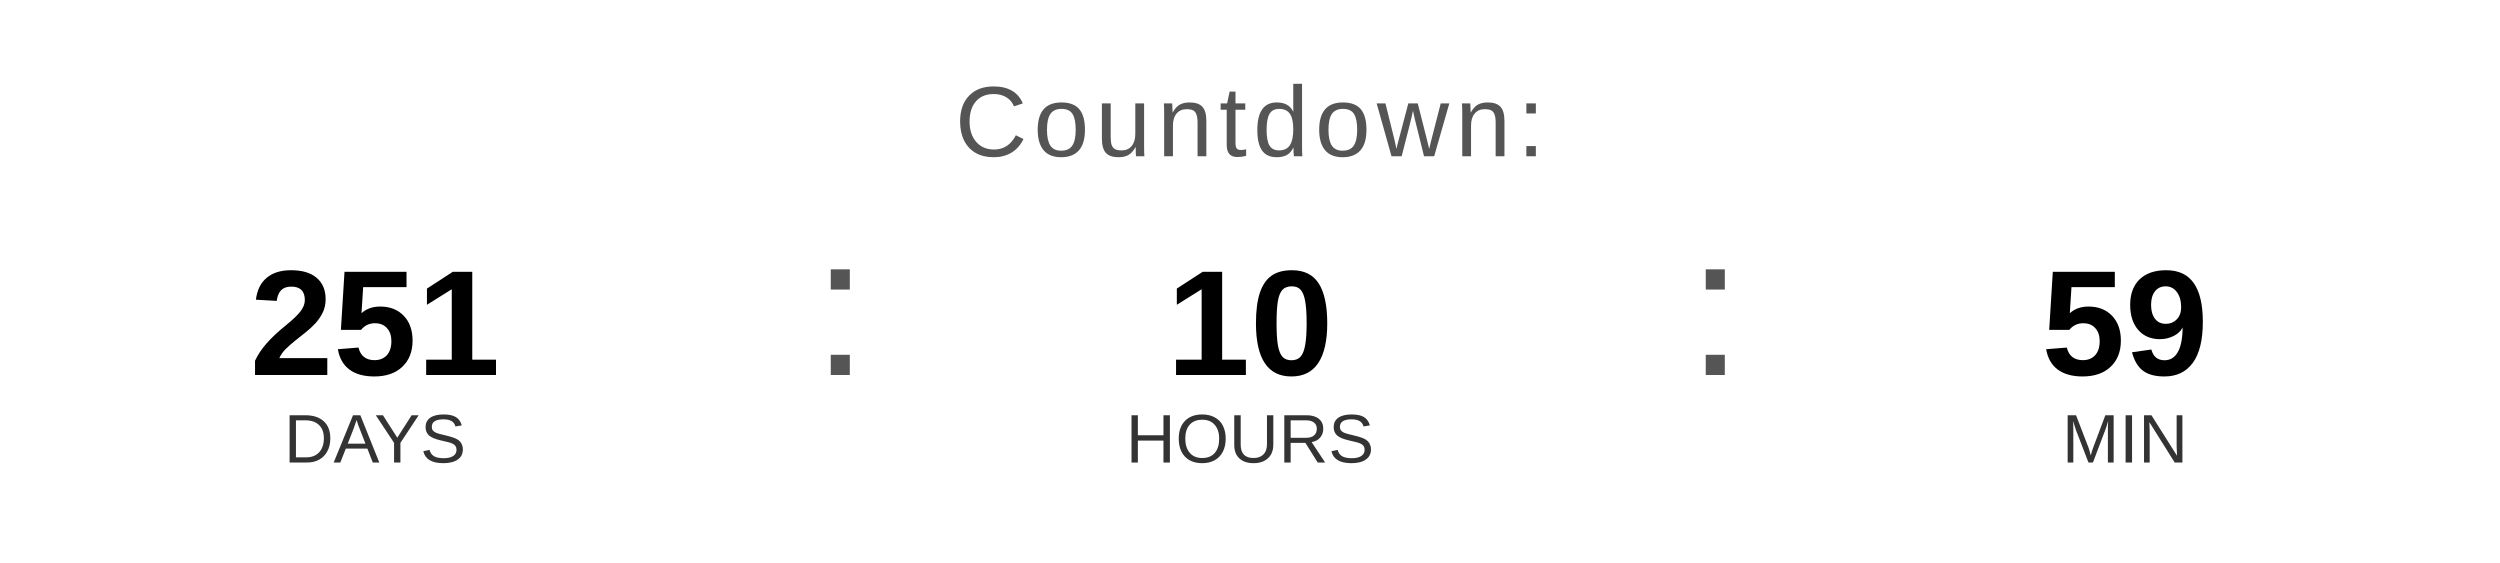
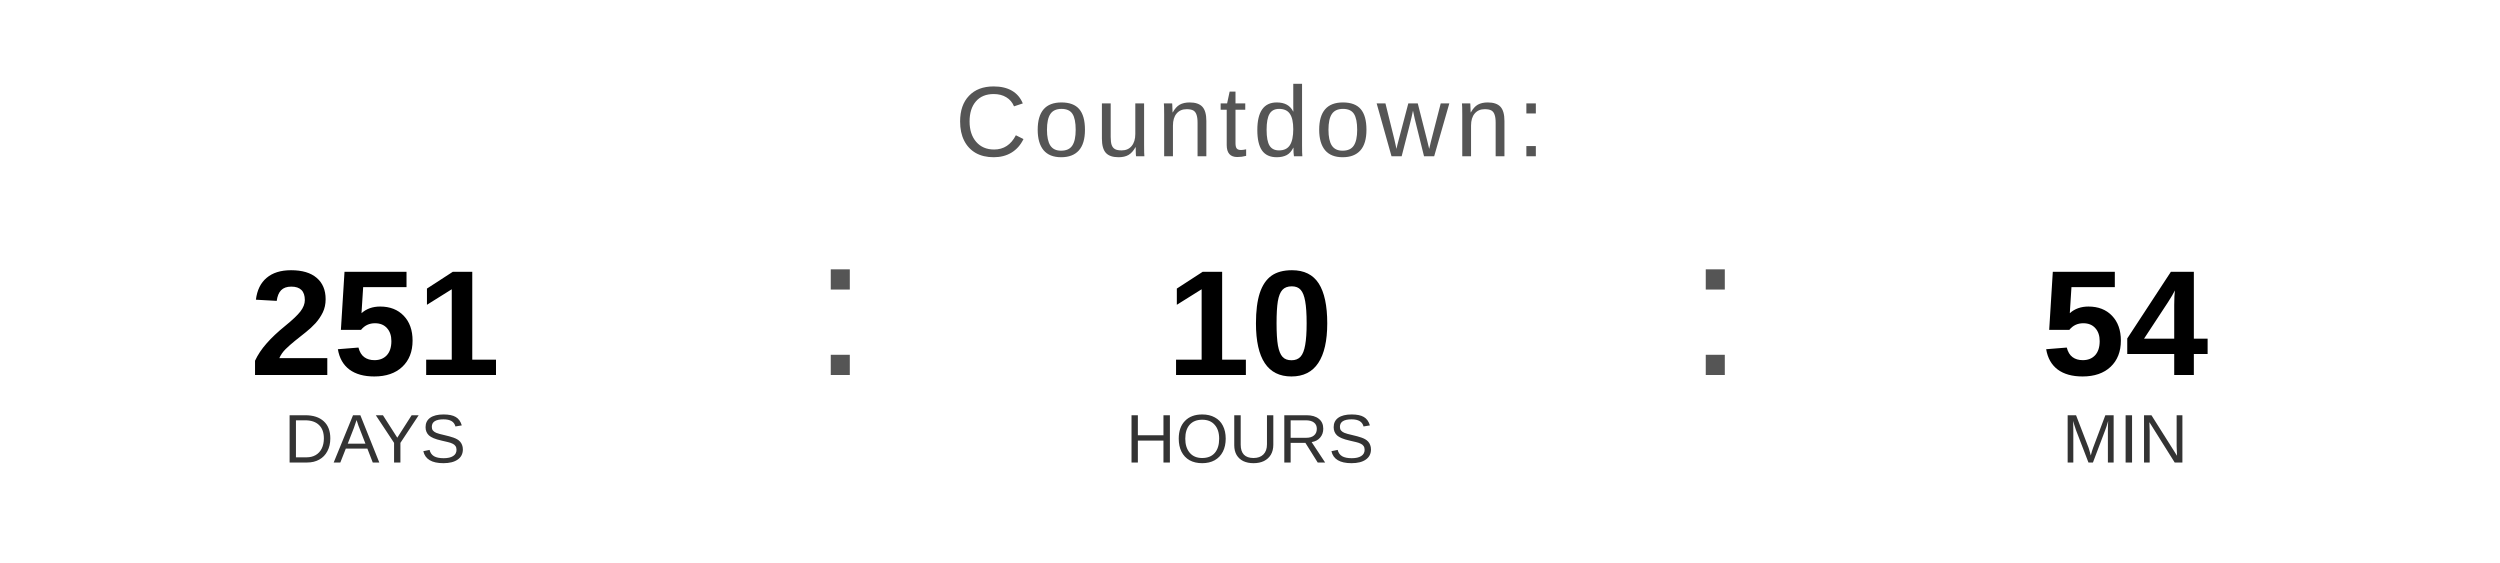
<svg xmlns="http://www.w3.org/2000/svg" width="400" height="90" viewBox="0 0 400 90">
  <text x="200" y="25" font-family="Arial, Helvetica, sans-serif" font-size="16" fill="#555555" text-anchor="middle" letter-spacing="1">
    Countdown:
  </text>
  <text x="60" y="60" font-family="Arial, Helvetica, sans-serif" font-size="24" font-weight="bold" fill="#000000" text-anchor="middle">251</text>
  <text x="60" y="74" font-family="Arial, Helvetica, sans-serif" font-size="11" fill="#333333" text-anchor="middle">DAYS</text>
  <text x="130" y="60" font-family="Arial, sans-serif" font-size="32" fill="#555555">:</text>
  <text x="200" y="60" font-family="Arial, Helvetica, sans-serif" font-size="24" font-weight="bold" fill="#000000" text-anchor="middle">10</text>
  <text x="200" y="74" font-family="Arial, Helvetica, sans-serif" font-size="11" fill="#333333" text-anchor="middle">HOURS</text>
  <text x="270" y="60" font-family="Arial, sans-serif" font-size="32" fill="#555555">:</text>
-   <text x="340" y="60" font-family="Arial, Helvetica, sans-serif" font-size="24" font-weight="bold" fill="#000000" text-anchor="middle">59</text>
+   <text x="340" y="60" font-family="Arial, Helvetica, sans-serif" font-size="24" font-weight="bold" fill="#000000" text-anchor="middle">54</text>
  <text x="340" y="74" font-family="Arial, Helvetica, sans-serif" font-size="11" fill="#333333" text-anchor="middle">MIN</text>
</svg>
